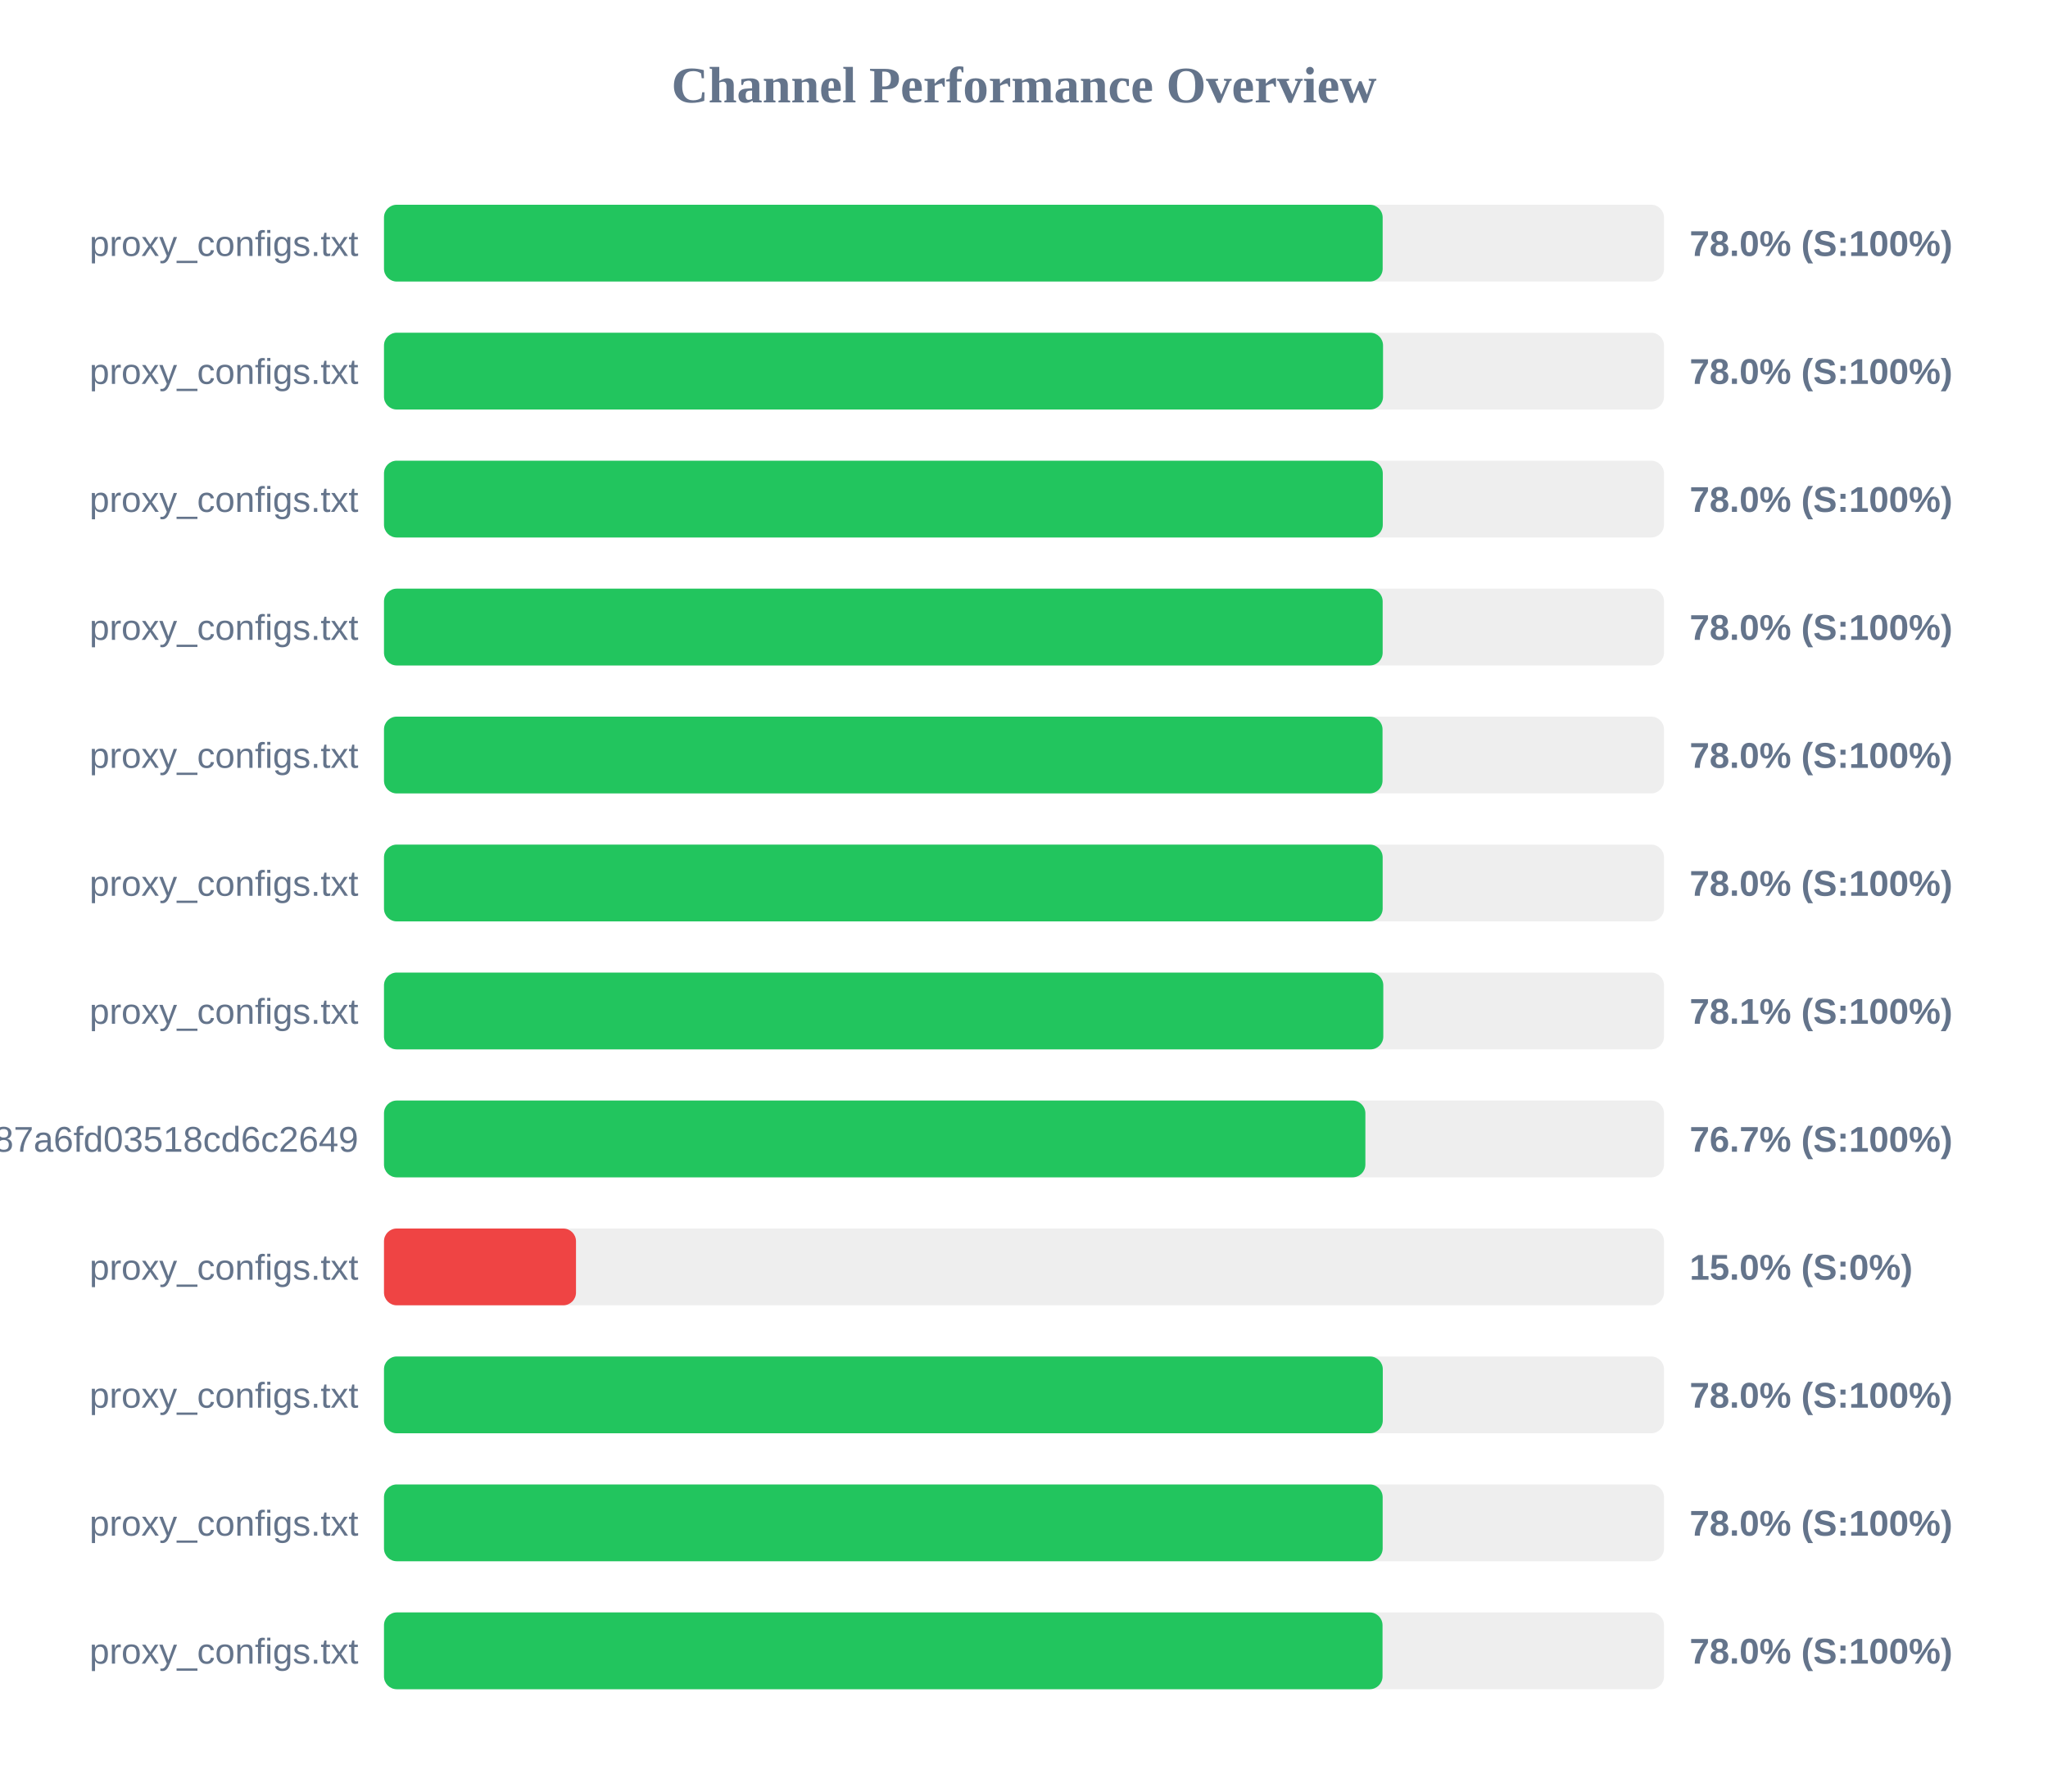
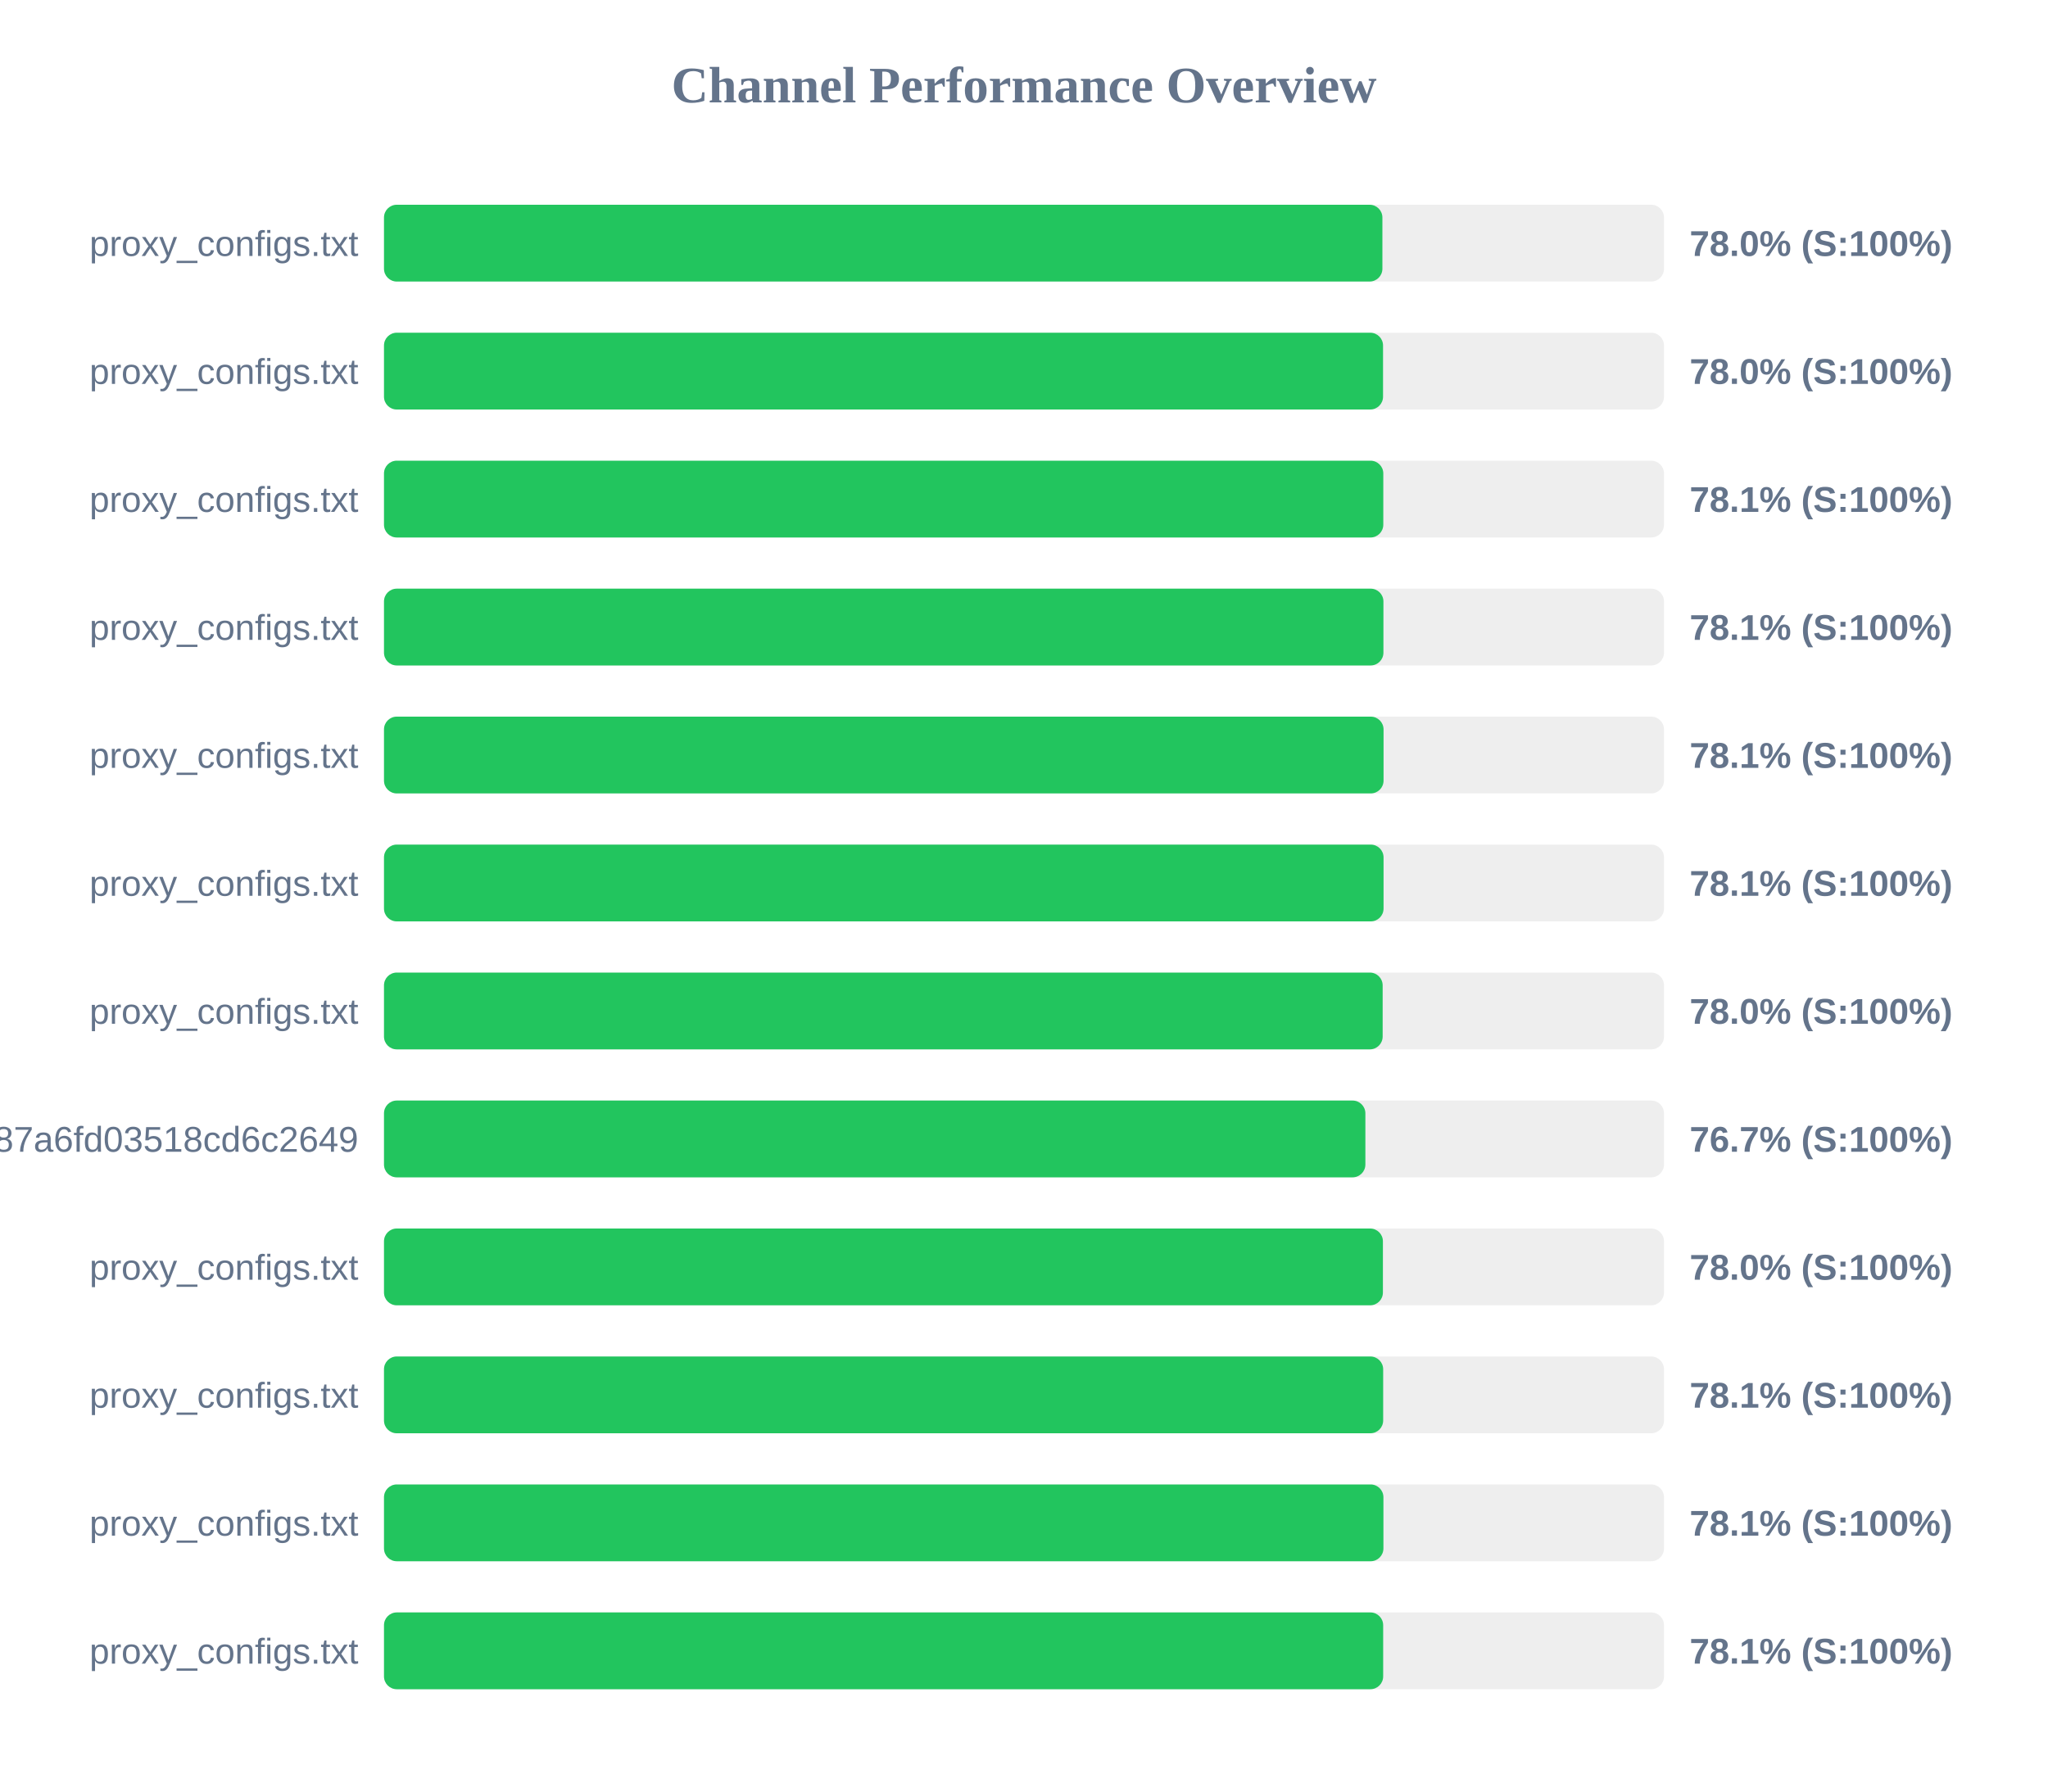
<svg xmlns="http://www.w3.org/2000/svg" width="800" height="700" version="1.1">
  <style>
        .row { font: 14px Arial; fill: #64748b; }
        .score { font: bold 14px Arial; fill: #64748b; }
    </style>
  <text x="400" y="40" text-anchor="middle" font-size="20px" font-weight="bold" fill="#64748b">Channel Performance Overview</text>
  <rect x="150" y="80" width="500" height="30" fill="#eee" rx="5" />
-   <rect x="150" y="80" width="390.1" height="30" fill="#22c55e" rx="5" />
+   <rect x="150" y="80" width="390.0" height="30" fill="#22c55e" rx="5" />
  <text x="140" y="100" text-anchor="end" class="row">proxy_configs.txt</text>
  <text x="660" y="100" text-anchor="start" class="score">78.0% (S:100%)</text>
  <rect x="150" y="130" width="500" height="30" fill="#eee" rx="5" />
  <rect x="150" y="130" width="390.25" height="30" fill="#22c55e" rx="5" />
  <text x="140" y="150" text-anchor="end" class="row">proxy_configs.txt</text>
  <text x="660" y="150" text-anchor="start" class="score">78.0% (S:100%)</text>
  <rect x="150" y="180" width="500" height="30" fill="#eee" rx="5" />
-   <rect x="150" y="180" width="390.15" height="30" fill="#22c55e" rx="5" />
+   <rect x="150" y="180" width="390.35" height="30" fill="#22c55e" rx="5" />
  <text x="140" y="200" text-anchor="end" class="row">proxy_configs.txt</text>
-   <text x="660" y="200" text-anchor="start" class="score">78.0% (S:100%)</text>
+   <text x="660" y="200" text-anchor="start" class="score">78.1% (S:100%)</text>
  <rect x="150" y="230" width="500" height="30" fill="#eee" rx="5" />
-   <rect x="150" y="230" width="390.1" height="30" fill="#22c55e" rx="5" />
+   <rect x="150" y="230" width="390.4" height="30" fill="#22c55e" rx="5" />
  <text x="140" y="250" text-anchor="end" class="row">proxy_configs.txt</text>
-   <text x="660" y="250" text-anchor="start" class="score">78.0% (S:100%)</text>
+   <text x="660" y="250" text-anchor="start" class="score">78.1% (S:100%)</text>
  <rect x="150" y="280" width="500" height="30" fill="#eee" rx="5" />
-   <rect x="150" y="280" width="390.05" height="30" fill="#22c55e" rx="5" />
+   <rect x="150" y="280" width="390.45" height="30" fill="#22c55e" rx="5" />
  <text x="140" y="300" text-anchor="end" class="row">proxy_configs.txt</text>
-   <text x="660" y="300" text-anchor="start" class="score">78.0% (S:100%)</text>
+   <text x="660" y="300" text-anchor="start" class="score">78.1% (S:100%)</text>
  <rect x="150" y="330" width="500" height="30" fill="#eee" rx="5" />
-   <rect x="150" y="330" width="390.1" height="30" fill="#22c55e" rx="5" />
+   <rect x="150" y="330" width="390.45" height="30" fill="#22c55e" rx="5" />
  <text x="140" y="350" text-anchor="end" class="row">proxy_configs.txt</text>
-   <text x="660" y="350" text-anchor="start" class="score">78.0% (S:100%)</text>
+   <text x="660" y="350" text-anchor="start" class="score">78.1% (S:100%)</text>
  <rect x="150" y="380" width="500" height="30" fill="#eee" rx="5" />
-   <rect x="150" y="380" width="390.35" height="30" fill="#22c55e" rx="5" />
+   <rect x="150" y="380" width="390.1" height="30" fill="#22c55e" rx="5" />
  <text x="140" y="400" text-anchor="end" class="row">proxy_configs.txt</text>
-   <text x="660" y="400" text-anchor="start" class="score">78.1% (S:100%)</text>
+   <text x="660" y="400" text-anchor="start" class="score">78.0% (S:100%)</text>
  <rect x="150" y="430" width="500" height="30" fill="#eee" rx="5" />
  <rect x="150" y="430" width="383.35" height="30" fill="#22c55e" rx="5" />
  <text x="140" y="450" text-anchor="end" class="row">subscribe?token=a65ab3a38c5b887a6fd03518cd6c2649</text>
  <text x="660" y="450" text-anchor="start" class="score">76.7% (S:100%)</text>
  <rect x="150" y="480" width="500" height="30" fill="#eee" rx="5" />
-   <rect x="150" y="480" width="75.0" height="30" fill="#ef4444" rx="5" />
+   <rect x="150" y="480" width="390.2" height="30" fill="#22c55e" rx="5" />
  <text x="140" y="500" text-anchor="end" class="row">proxy_configs.txt</text>
-   <text x="660" y="500" text-anchor="start" class="score">15.0% (S:0%)</text>
+   <text x="660" y="500" text-anchor="start" class="score">78.0% (S:100%)</text>
  <rect x="150" y="530" width="500" height="30" fill="#eee" rx="5" />
-   <rect x="150" y="530" width="390.15" height="30" fill="#22c55e" rx="5" />
+   <rect x="150" y="530" width="390.3" height="30" fill="#22c55e" rx="5" />
  <text x="140" y="550" text-anchor="end" class="row">proxy_configs.txt</text>
-   <text x="660" y="550" text-anchor="start" class="score">78.0% (S:100%)</text>
+   <text x="660" y="550" text-anchor="start" class="score">78.1% (S:100%)</text>
  <rect x="150" y="580" width="500" height="30" fill="#eee" rx="5" />
-   <rect x="150" y="580" width="390.1" height="30" fill="#22c55e" rx="5" />
+   <rect x="150" y="580" width="390.4" height="30" fill="#22c55e" rx="5" />
  <text x="140" y="600" text-anchor="end" class="row">proxy_configs.txt</text>
-   <text x="660" y="600" text-anchor="start" class="score">78.0% (S:100%)</text>
+   <text x="660" y="600" text-anchor="start" class="score">78.1% (S:100%)</text>
  <rect x="150" y="630" width="500" height="30" fill="#eee" rx="5" />
-   <rect x="150" y="630" width="390.05" height="30" fill="#22c55e" rx="5" />
+   <rect x="150" y="630" width="390.3" height="30" fill="#22c55e" rx="5" />
  <text x="140" y="650" text-anchor="end" class="row">proxy_configs.txt</text>
-   <text x="660" y="650" text-anchor="start" class="score">78.0% (S:100%)</text>
+   <text x="660" y="650" text-anchor="start" class="score">78.1% (S:100%)</text>
</svg>
